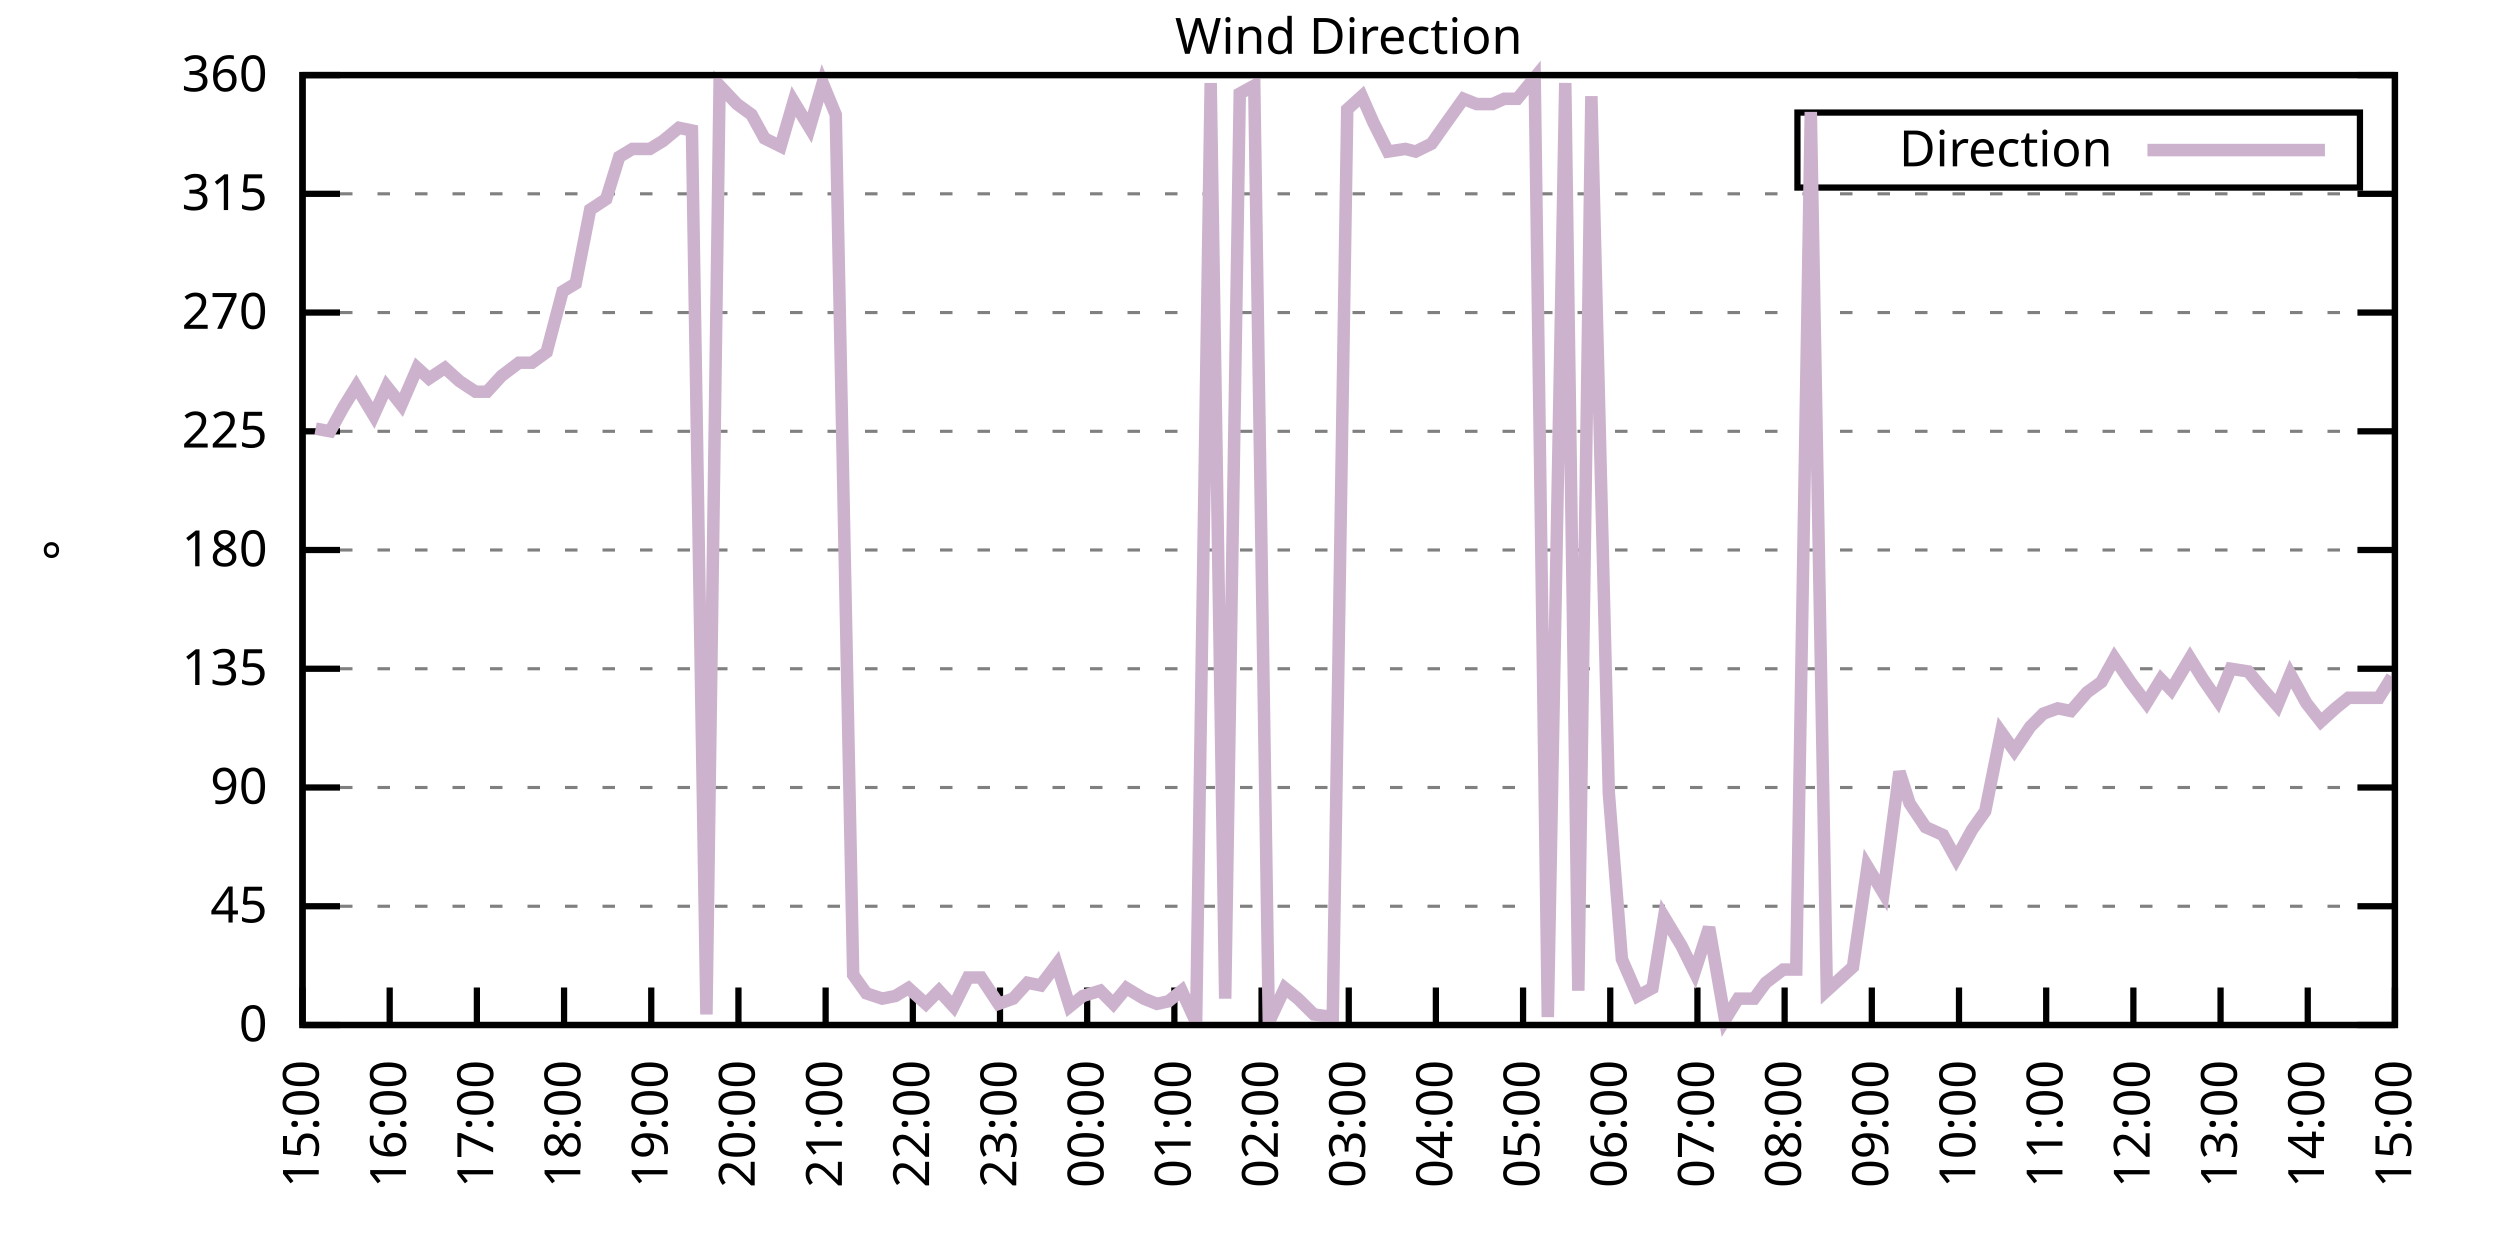
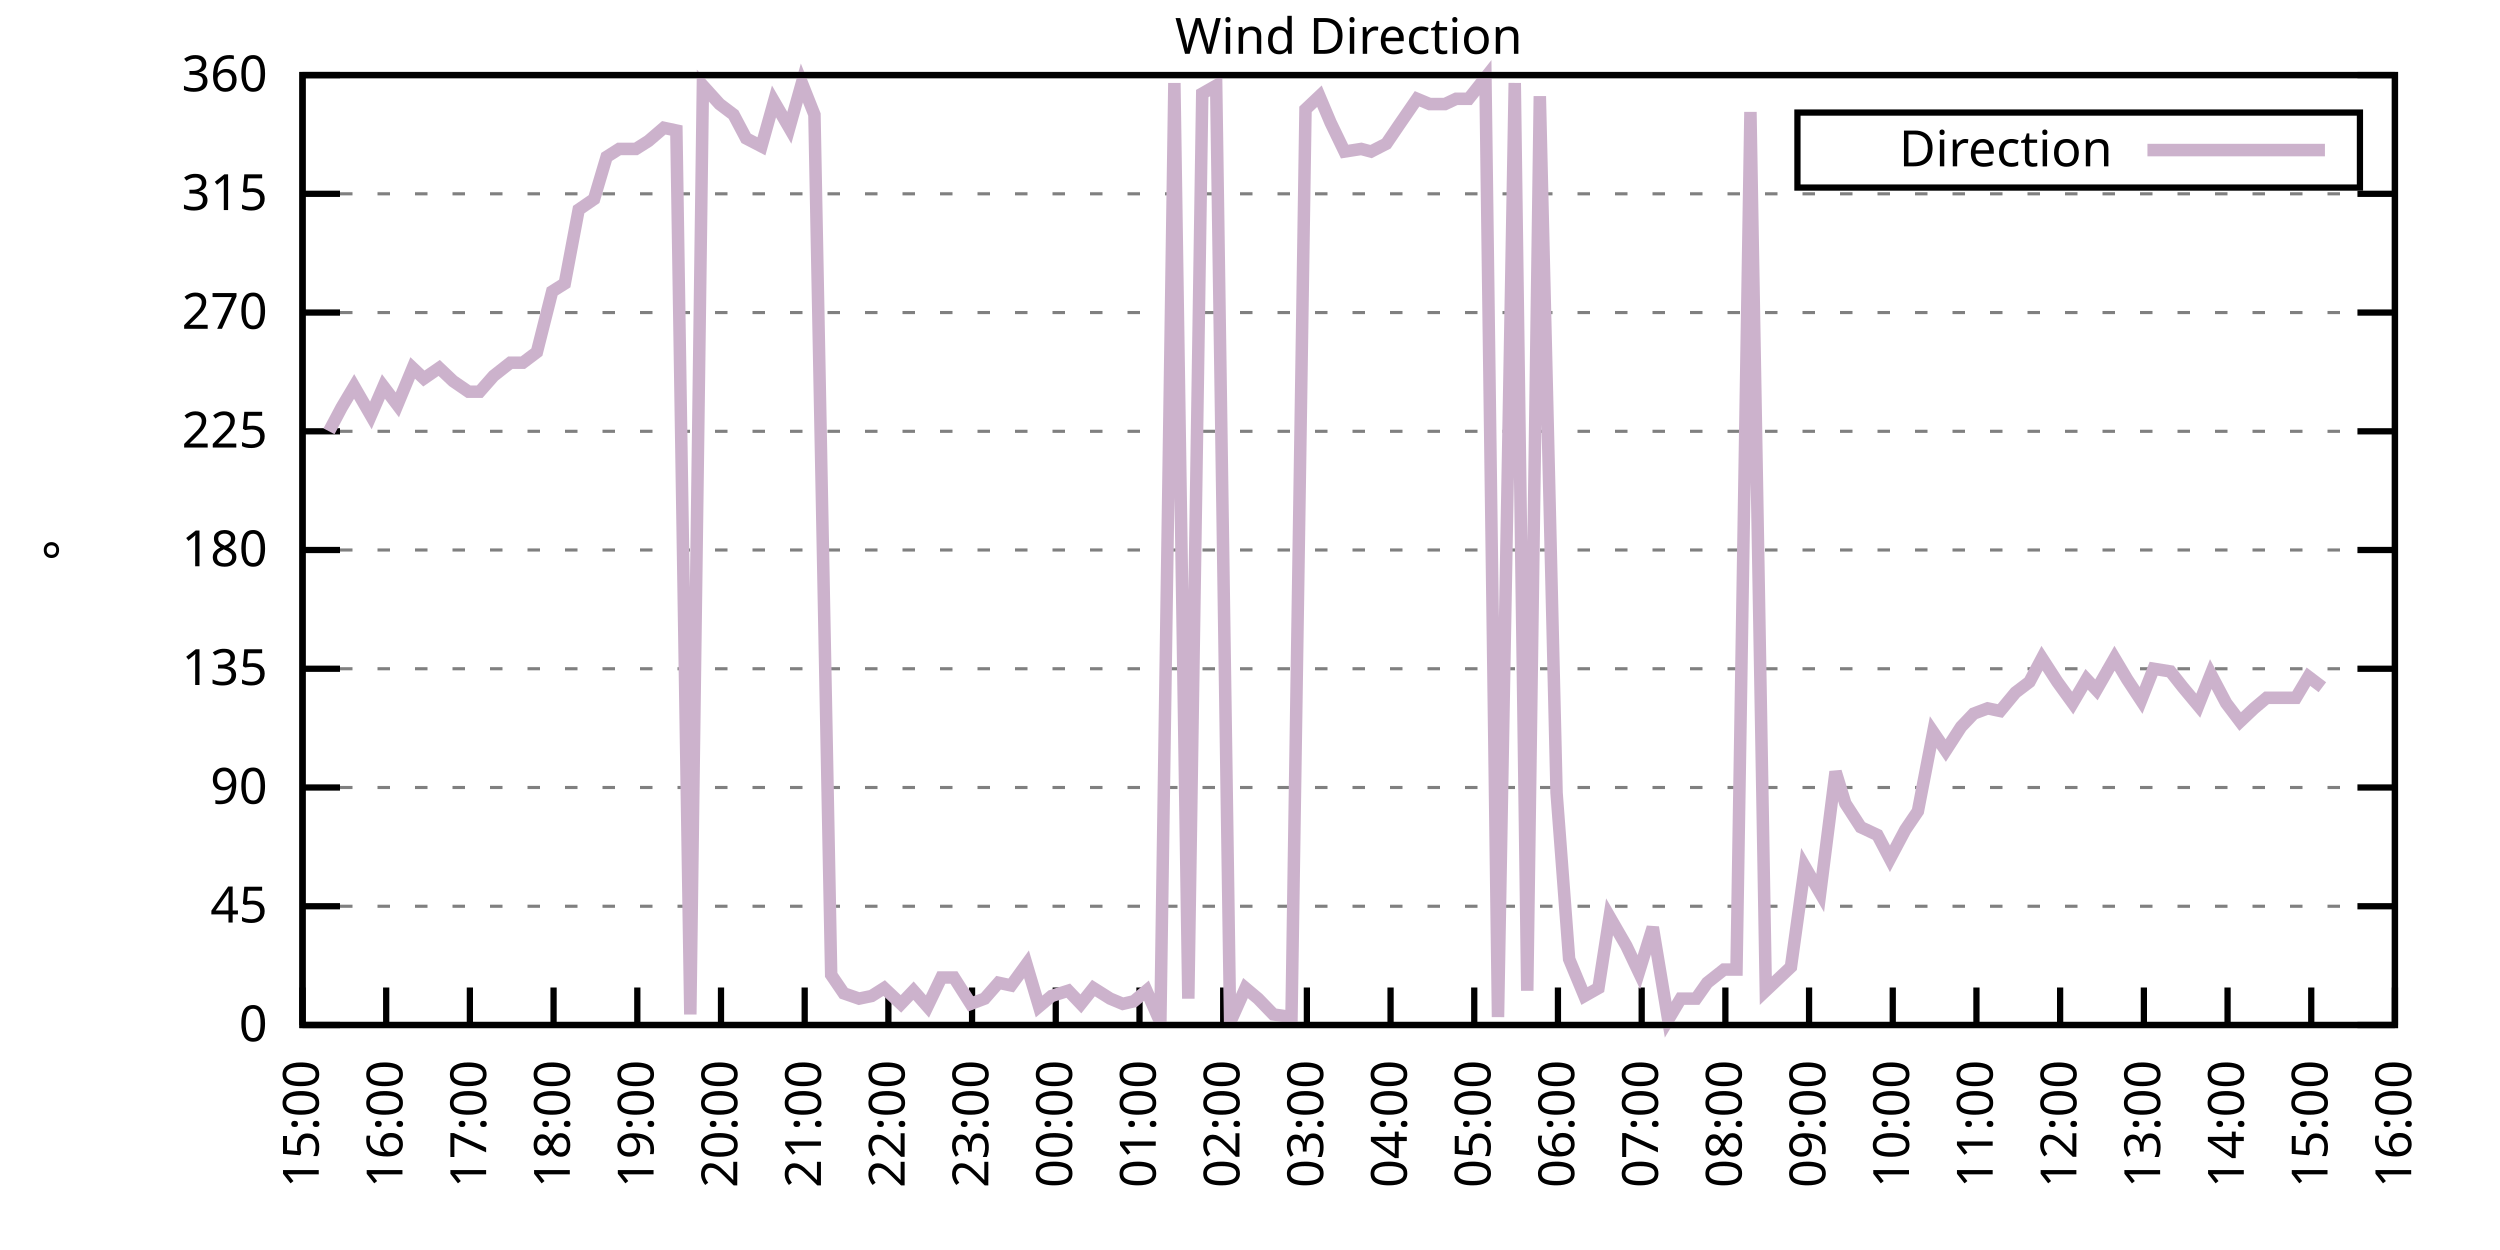
<svg xmlns="http://www.w3.org/2000/svg" xmlns:xlink="http://www.w3.org/1999/xlink" width="400" height="200" viewBox="0 0 400 200">
  <g id="gnuplot_canvas">
    <rect x="0" y="0" width="400" height="200" fill="none" />
    <defs>
      <circle id="gpDot" r="0.5" stroke-width="0.5" stroke="currentColor" />
      <path id="gpPt0" stroke-width="0.333" stroke="currentColor" d="M-1,0 h2 M0,-1 v2" />
      <path id="gpPt1" stroke-width="0.333" stroke="currentColor" d="M-1,-1 L1,1 M1,-1 L-1,1" />
      <path id="gpPt2" stroke-width="0.333" stroke="currentColor" d="M-1,0 L1,0 M0,-1 L0,1 M-1,-1 L1,1 M-1,1 L1,-1" />
      <rect id="gpPt3" stroke-width="0.333" stroke="currentColor" x="-1" y="-1" width="2" height="2" />
      <rect id="gpPt4" stroke-width="0.333" stroke="currentColor" fill="currentColor" x="-1" y="-1" width="2" height="2" />
      <circle id="gpPt5" stroke-width="0.333" stroke="currentColor" cx="0" cy="0" r="1" />
      <use xlink:href="#gpPt5" id="gpPt6" fill="currentColor" stroke="none" />
      <path id="gpPt7" stroke-width="0.333" stroke="currentColor" d="M0,-1.33 L-1.33,0.67 L1.33,0.67 z" />
      <use xlink:href="#gpPt7" id="gpPt8" fill="currentColor" stroke="none" />
      <use xlink:href="#gpPt7" id="gpPt9" stroke="currentColor" transform="rotate(180)" />
      <use xlink:href="#gpPt9" id="gpPt10" fill="currentColor" stroke="none" />
      <use xlink:href="#gpPt3" id="gpPt11" stroke="currentColor" transform="rotate(45)" />
      <use xlink:href="#gpPt11" id="gpPt12" fill="currentColor" stroke="none" />
      <path id="gpPt13" stroke-width="0.333" stroke="currentColor" d="M0,1.330 L1.265,0.411 L0.782,-1.067 L-0.782,-1.076 L-1.265,0.411 z" />
      <use xlink:href="#gpPt13" id="gpPt14" fill="currentColor" stroke="none" />
      <filter id="textbox" filterUnits="objectBoundingBox" x="0" y="0" height="1" width="1">
        <feFlood flood-color="white" flood-opacity="1" result="bgnd" />
        <feComposite in="SourceGraphic" in2="bgnd" operator="atop" />
      </filter>
      <filter id="greybox" filterUnits="objectBoundingBox" x="0" y="0" height="1" width="1">
        <feFlood flood-color="lightgrey" flood-opacity="1" result="grey" />
        <feComposite in="SourceGraphic" in2="grey" operator="atop" />
      </filter>
    </defs>
    <g fill="none" color="white" stroke="currentColor" stroke-width="1.00" stroke-linecap="butt" stroke-linejoin="miter">
</g>
    <g fill="none" color="black" stroke="currentColor" stroke-width="1.00" stroke-linecap="butt" stroke-linejoin="miter">
      <g stroke="none" shape-rendering="crispEdges">
        <polygon fill="rgb(255, 255, 255)" points="48.40,164.00 383.18,164.00 383.18,12.02 48.40,12.02 " />
      </g>
    </g>
    <g fill="none" color="black" stroke="currentColor" stroke-width="1.00" stroke-linecap="butt" stroke-linejoin="miter">
</g>
    <g fill="none" color="black" stroke="black" stroke-width="0.50" stroke-linecap="butt" stroke-linejoin="miter">
</g>
    <g fill="none" color="gray" stroke="currentColor" stroke-width="0.50" stroke-linecap="butt" stroke-linejoin="miter">
      <path stroke="gray" stroke-dasharray="2,4" class="gridline" d="M48.40,164.00 L383.19,164.00  " />
    </g>
    <g fill="none" color="gray" stroke="gray" stroke-width="1.00" stroke-linecap="butt" stroke-linejoin="miter">
</g>
    <g fill="none" color="black" stroke="currentColor" stroke-width="1.00" stroke-linecap="butt" stroke-linejoin="miter">
      <path stroke="black" d="M48.40,164.00 L54.40,164.00 M383.19,164.00 L377.19,164.00  " />
      <g transform="translate(42.80,166.60)" stroke="none" fill="black" font-family="Sans" font-size="8.00" text-anchor="end">
        <text>
          <tspan font-family="Sans"> 0</tspan>
        </text>
      </g>
    </g>
    <g fill="none" color="black" stroke="currentColor" stroke-width="1.00" stroke-linecap="butt" stroke-linejoin="miter">
</g>
    <g fill="none" color="black" stroke="black" stroke-width="0.50" stroke-linecap="butt" stroke-linejoin="miter">
</g>
    <g fill="none" color="gray" stroke="currentColor" stroke-width="0.50" stroke-linecap="butt" stroke-linejoin="miter">
      <path stroke="gray" stroke-dasharray="2,4" class="gridline" d="M48.40,145.00 L383.19,145.00  " />
    </g>
    <g fill="none" color="gray" stroke="gray" stroke-width="1.00" stroke-linecap="butt" stroke-linejoin="miter">
</g>
    <g fill="none" color="black" stroke="currentColor" stroke-width="1.00" stroke-linecap="butt" stroke-linejoin="miter">
      <path stroke="black" d="M48.40,145.00 L54.40,145.00 M383.19,145.00 L377.19,145.00  " />
      <g transform="translate(42.80,147.60)" stroke="none" fill="black" font-family="Sans" font-size="8.00" text-anchor="end">
        <text>
          <tspan font-family="Sans"> 45</tspan>
        </text>
      </g>
    </g>
    <g fill="none" color="black" stroke="currentColor" stroke-width="1.00" stroke-linecap="butt" stroke-linejoin="miter">
</g>
    <g fill="none" color="black" stroke="black" stroke-width="0.50" stroke-linecap="butt" stroke-linejoin="miter">
</g>
    <g fill="none" color="gray" stroke="currentColor" stroke-width="0.50" stroke-linecap="butt" stroke-linejoin="miter">
      <path stroke="gray" stroke-dasharray="2,4" class="gridline" d="M48.40,126.00 L383.19,126.00  " />
    </g>
    <g fill="none" color="gray" stroke="gray" stroke-width="1.00" stroke-linecap="butt" stroke-linejoin="miter">
</g>
    <g fill="none" color="black" stroke="currentColor" stroke-width="1.00" stroke-linecap="butt" stroke-linejoin="miter">
      <path stroke="black" d="M48.40,126.00 L54.40,126.00 M383.19,126.00 L377.19,126.00  " />
      <g transform="translate(42.80,128.60)" stroke="none" fill="black" font-family="Sans" font-size="8.00" text-anchor="end">
        <text>
          <tspan font-family="Sans"> 90</tspan>
        </text>
      </g>
    </g>
    <g fill="none" color="black" stroke="currentColor" stroke-width="1.00" stroke-linecap="butt" stroke-linejoin="miter">
</g>
    <g fill="none" color="black" stroke="black" stroke-width="0.50" stroke-linecap="butt" stroke-linejoin="miter">
</g>
    <g fill="none" color="gray" stroke="currentColor" stroke-width="0.50" stroke-linecap="butt" stroke-linejoin="miter">
      <path stroke="gray" stroke-dasharray="2,4" class="gridline" d="M48.40,107.00 L383.19,107.00  " />
    </g>
    <g fill="none" color="gray" stroke="gray" stroke-width="1.00" stroke-linecap="butt" stroke-linejoin="miter">
</g>
    <g fill="none" color="black" stroke="currentColor" stroke-width="1.00" stroke-linecap="butt" stroke-linejoin="miter">
      <path stroke="black" d="M48.40,107.00 L54.40,107.00 M383.19,107.00 L377.19,107.00  " />
      <g transform="translate(42.80,109.60)" stroke="none" fill="black" font-family="Sans" font-size="8.00" text-anchor="end">
        <text>
          <tspan font-family="Sans"> 135</tspan>
        </text>
      </g>
    </g>
    <g fill="none" color="black" stroke="currentColor" stroke-width="1.00" stroke-linecap="butt" stroke-linejoin="miter">
</g>
    <g fill="none" color="black" stroke="black" stroke-width="0.50" stroke-linecap="butt" stroke-linejoin="miter">
</g>
    <g fill="none" color="gray" stroke="currentColor" stroke-width="0.50" stroke-linecap="butt" stroke-linejoin="miter">
      <path stroke="gray" stroke-dasharray="2,4" class="gridline" d="M48.40,88.00 L383.19,88.00  " />
    </g>
    <g fill="none" color="gray" stroke="gray" stroke-width="1.00" stroke-linecap="butt" stroke-linejoin="miter">
</g>
    <g fill="none" color="black" stroke="currentColor" stroke-width="1.00" stroke-linecap="butt" stroke-linejoin="miter">
      <path stroke="black" d="M48.40,88.00 L54.40,88.00 M383.19,88.00 L377.19,88.00  " />
      <g transform="translate(42.80,90.60)" stroke="none" fill="black" font-family="Sans" font-size="8.00" text-anchor="end">
        <text>
          <tspan font-family="Sans"> 180</tspan>
        </text>
      </g>
    </g>
    <g fill="none" color="black" stroke="currentColor" stroke-width="1.00" stroke-linecap="butt" stroke-linejoin="miter">
</g>
    <g fill="none" color="black" stroke="black" stroke-width="0.50" stroke-linecap="butt" stroke-linejoin="miter">
</g>
    <g fill="none" color="gray" stroke="currentColor" stroke-width="0.50" stroke-linecap="butt" stroke-linejoin="miter">
      <path stroke="gray" stroke-dasharray="2,4" class="gridline" d="M48.40,69.01 L383.19,69.01  " />
    </g>
    <g fill="none" color="gray" stroke="gray" stroke-width="1.00" stroke-linecap="butt" stroke-linejoin="miter">
</g>
    <g fill="none" color="black" stroke="currentColor" stroke-width="1.00" stroke-linecap="butt" stroke-linejoin="miter">
      <path stroke="black" d="M48.40,69.01 L54.40,69.01 M383.19,69.01 L377.19,69.01  " />
      <g transform="translate(42.80,71.61)" stroke="none" fill="black" font-family="Sans" font-size="8.00" text-anchor="end">
        <text>
          <tspan font-family="Sans"> 225</tspan>
        </text>
      </g>
    </g>
    <g fill="none" color="black" stroke="currentColor" stroke-width="1.00" stroke-linecap="butt" stroke-linejoin="miter">
</g>
    <g fill="none" color="black" stroke="black" stroke-width="0.50" stroke-linecap="butt" stroke-linejoin="miter">
</g>
    <g fill="none" color="gray" stroke="currentColor" stroke-width="0.50" stroke-linecap="butt" stroke-linejoin="miter">
      <path stroke="gray" stroke-dasharray="2,4" class="gridline" d="M48.40,50.01 L383.19,50.01  " />
    </g>
    <g fill="none" color="gray" stroke="gray" stroke-width="1.00" stroke-linecap="butt" stroke-linejoin="miter">
</g>
    <g fill="none" color="black" stroke="currentColor" stroke-width="1.00" stroke-linecap="butt" stroke-linejoin="miter">
      <path stroke="black" d="M48.40,50.01 L54.40,50.01 M383.19,50.01 L377.19,50.01  " />
      <g transform="translate(42.80,52.61)" stroke="none" fill="black" font-family="Sans" font-size="8.00" text-anchor="end">
        <text>
          <tspan font-family="Sans"> 270</tspan>
        </text>
      </g>
    </g>
    <g fill="none" color="black" stroke="currentColor" stroke-width="1.00" stroke-linecap="butt" stroke-linejoin="miter">
</g>
    <g fill="none" color="black" stroke="black" stroke-width="0.50" stroke-linecap="butt" stroke-linejoin="miter">
</g>
    <g fill="none" color="gray" stroke="currentColor" stroke-width="0.50" stroke-linecap="butt" stroke-linejoin="miter">
      <path stroke="gray" stroke-dasharray="2,4" class="gridline" d="M48.40,31.01 L383.19,31.01  " />
    </g>
    <g fill="none" color="gray" stroke="gray" stroke-width="1.00" stroke-linecap="butt" stroke-linejoin="miter">
</g>
    <g fill="none" color="black" stroke="currentColor" stroke-width="1.00" stroke-linecap="butt" stroke-linejoin="miter">
      <path stroke="black" d="M48.40,31.01 L54.40,31.01 M383.19,31.01 L377.19,31.01  " />
      <g transform="translate(42.80,33.61)" stroke="none" fill="black" font-family="Sans" font-size="8.00" text-anchor="end">
        <text>
          <tspan font-family="Sans"> 315</tspan>
        </text>
      </g>
    </g>
    <g fill="none" color="black" stroke="currentColor" stroke-width="1.00" stroke-linecap="butt" stroke-linejoin="miter">
</g>
    <g fill="none" color="black" stroke="black" stroke-width="0.50" stroke-linecap="butt" stroke-linejoin="miter">
</g>
    <g fill="none" color="gray" stroke="currentColor" stroke-width="0.50" stroke-linecap="butt" stroke-linejoin="miter">
      <path stroke="gray" stroke-dasharray="2,4" class="gridline" d="M48.40,12.01 L383.19,12.01  " />
    </g>
    <g fill="none" color="gray" stroke="gray" stroke-width="1.00" stroke-linecap="butt" stroke-linejoin="miter">
</g>
    <g fill="none" color="black" stroke="currentColor" stroke-width="1.00" stroke-linecap="butt" stroke-linejoin="miter">
      <path stroke="black" d="M48.40,12.01 L54.40,12.01 M383.19,12.01 L377.19,12.01  " />
      <g transform="translate(42.80,14.61)" stroke="none" fill="black" font-family="Sans" font-size="8.00" text-anchor="end">
        <text>
          <tspan font-family="Sans"> 360</tspan>
        </text>
      </g>
    </g>
    <g fill="none" color="black" stroke="currentColor" stroke-width="1.00" stroke-linecap="butt" stroke-linejoin="miter">
      <path stroke="black" d="M48.40,164.00 L48.40,158.00  " />
      <g transform="translate(51.00,169.60) rotate(270.00)" stroke="none" fill="black" font-family="Sans" font-size="8.00" text-anchor="end">
        <text>
          <tspan font-family="Sans">15:00</tspan>
        </text>
      </g>
    </g>
    <g fill="none" color="black" stroke="currentColor" stroke-width="1.00" stroke-linecap="butt" stroke-linejoin="miter">
-       <path stroke="black" d="M62.35,164.00 L62.35,158.00  " />
-       <g transform="translate(64.95,169.60) rotate(270.00)" stroke="none" fill="black" font-family="Sans" font-size="8.00" text-anchor="end">
+       <path stroke="black" d="M61.79,164.00 L61.79,158.00  " />
+       <g transform="translate(64.39,169.60) rotate(270.00)" stroke="none" fill="black" font-family="Sans" font-size="8.00" text-anchor="end">
        <text>
          <tspan font-family="Sans">16:00</tspan>
        </text>
      </g>
    </g>
    <g fill="none" color="black" stroke="currentColor" stroke-width="1.00" stroke-linecap="butt" stroke-linejoin="miter">
-       <path stroke="black" d="M76.30,164.00 L76.30,158.00  " />
-       <g transform="translate(78.90,169.60) rotate(270.00)" stroke="none" fill="black" font-family="Sans" font-size="8.00" text-anchor="end">
+       <path stroke="black" d="M75.18,164.00 L75.18,158.00  " />
+       <g transform="translate(77.78,169.60) rotate(270.00)" stroke="none" fill="black" font-family="Sans" font-size="8.00" text-anchor="end">
        <text>
          <tspan font-family="Sans">17:00</tspan>
        </text>
      </g>
    </g>
    <g fill="none" color="black" stroke="currentColor" stroke-width="1.00" stroke-linecap="butt" stroke-linejoin="miter">
-       <path stroke="black" d="M90.25,164.00 L90.25,158.00  " />
-       <g transform="translate(92.85,169.60) rotate(270.00)" stroke="none" fill="black" font-family="Sans" font-size="8.00" text-anchor="end">
+       <path stroke="black" d="M88.57,164.00 L88.57,158.00  " />
+       <g transform="translate(91.17,169.60) rotate(270.00)" stroke="none" fill="black" font-family="Sans" font-size="8.00" text-anchor="end">
        <text>
          <tspan font-family="Sans">18:00</tspan>
        </text>
      </g>
    </g>
    <g fill="none" color="black" stroke="currentColor" stroke-width="1.00" stroke-linecap="butt" stroke-linejoin="miter">
-       <path stroke="black" d="M104.20,164.00 L104.20,158.00  " />
-       <g transform="translate(106.80,169.60) rotate(270.00)" stroke="none" fill="black" font-family="Sans" font-size="8.00" text-anchor="end">
+       <path stroke="black" d="M101.97,164.00 L101.97,158.00  " />
+       <g transform="translate(104.57,169.60) rotate(270.00)" stroke="none" fill="black" font-family="Sans" font-size="8.00" text-anchor="end">
        <text>
          <tspan font-family="Sans">19:00</tspan>
        </text>
      </g>
    </g>
    <g fill="none" color="black" stroke="currentColor" stroke-width="1.00" stroke-linecap="butt" stroke-linejoin="miter">
-       <path stroke="black" d="M118.15,164.00 L118.15,158.00  " />
-       <g transform="translate(120.75,169.60) rotate(270.00)" stroke="none" fill="black" font-family="Sans" font-size="8.00" text-anchor="end">
+       <path stroke="black" d="M115.36,164.00 L115.36,158.00  " />
+       <g transform="translate(117.96,169.60) rotate(270.00)" stroke="none" fill="black" font-family="Sans" font-size="8.00" text-anchor="end">
        <text>
          <tspan font-family="Sans">20:00</tspan>
        </text>
      </g>
    </g>
    <g fill="none" color="black" stroke="currentColor" stroke-width="1.00" stroke-linecap="butt" stroke-linejoin="miter">
-       <path stroke="black" d="M132.10,164.00 L132.10,158.00  " />
-       <g transform="translate(134.70,169.60) rotate(270.00)" stroke="none" fill="black" font-family="Sans" font-size="8.00" text-anchor="end">
+       <path stroke="black" d="M128.75,164.00 L128.75,158.00  " />
+       <g transform="translate(131.35,169.60) rotate(270.00)" stroke="none" fill="black" font-family="Sans" font-size="8.00" text-anchor="end">
        <text>
          <tspan font-family="Sans">21:00</tspan>
        </text>
      </g>
    </g>
    <g fill="none" color="black" stroke="currentColor" stroke-width="1.00" stroke-linecap="butt" stroke-linejoin="miter">
-       <path stroke="black" d="M146.05,164.00 L146.05,158.00  " />
-       <g transform="translate(148.65,169.60) rotate(270.00)" stroke="none" fill="black" font-family="Sans" font-size="8.00" text-anchor="end">
+       <path stroke="black" d="M142.14,164.00 L142.14,158.00  " />
+       <g transform="translate(144.74,169.60) rotate(270.00)" stroke="none" fill="black" font-family="Sans" font-size="8.00" text-anchor="end">
        <text>
          <tspan font-family="Sans">22:00</tspan>
        </text>
      </g>
    </g>
    <g fill="none" color="black" stroke="currentColor" stroke-width="1.00" stroke-linecap="butt" stroke-linejoin="miter">
-       <path stroke="black" d="M160.00,164.00 L160.00,158.00  " />
-       <g transform="translate(162.60,169.60) rotate(270.00)" stroke="none" fill="black" font-family="Sans" font-size="8.00" text-anchor="end">
+       <path stroke="black" d="M155.53,164.00 L155.53,158.00  " />
+       <g transform="translate(158.13,169.60) rotate(270.00)" stroke="none" fill="black" font-family="Sans" font-size="8.00" text-anchor="end">
        <text>
          <tspan font-family="Sans">23:00</tspan>
        </text>
      </g>
    </g>
    <g fill="none" color="black" stroke="currentColor" stroke-width="1.00" stroke-linecap="butt" stroke-linejoin="miter">
-       <path stroke="black" d="M173.95,164.00 L173.95,158.00  " />
-       <g transform="translate(176.55,169.60) rotate(270.00)" stroke="none" fill="black" font-family="Sans" font-size="8.00" text-anchor="end">
+       <path stroke="black" d="M168.92,164.00 L168.92,158.00  " />
+       <g transform="translate(171.52,169.60) rotate(270.00)" stroke="none" fill="black" font-family="Sans" font-size="8.00" text-anchor="end">
        <text>
          <tspan font-family="Sans">00:00</tspan>
        </text>
      </g>
    </g>
    <g fill="none" color="black" stroke="currentColor" stroke-width="1.00" stroke-linecap="butt" stroke-linejoin="miter">
-       <path stroke="black" d="M187.90,164.00 L187.90,158.00  " />
-       <g transform="translate(190.50,169.60) rotate(270.00)" stroke="none" fill="black" font-family="Sans" font-size="8.00" text-anchor="end">
+       <path stroke="black" d="M182.32,164.00 L182.32,158.00  " />
+       <g transform="translate(184.92,169.60) rotate(270.00)" stroke="none" fill="black" font-family="Sans" font-size="8.00" text-anchor="end">
        <text>
          <tspan font-family="Sans">01:00</tspan>
        </text>
      </g>
    </g>
    <g fill="none" color="black" stroke="currentColor" stroke-width="1.00" stroke-linecap="butt" stroke-linejoin="miter">
-       <path stroke="black" d="M201.85,164.00 L201.85,158.00  " />
-       <g transform="translate(204.45,169.60) rotate(270.00)" stroke="none" fill="black" font-family="Sans" font-size="8.00" text-anchor="end">
+       <path stroke="black" d="M195.71,164.00 L195.71,158.00  " />
+       <g transform="translate(198.31,169.60) rotate(270.00)" stroke="none" fill="black" font-family="Sans" font-size="8.00" text-anchor="end">
        <text>
          <tspan font-family="Sans">02:00</tspan>
        </text>
      </g>
    </g>
    <g fill="none" color="black" stroke="currentColor" stroke-width="1.00" stroke-linecap="butt" stroke-linejoin="miter">
-       <path stroke="black" d="M215.80,164.00 L215.80,158.00  " />
-       <g transform="translate(218.40,169.60) rotate(270.00)" stroke="none" fill="black" font-family="Sans" font-size="8.00" text-anchor="end">
+       <path stroke="black" d="M209.10,164.00 L209.10,158.00  " />
+       <g transform="translate(211.70,169.60) rotate(270.00)" stroke="none" fill="black" font-family="Sans" font-size="8.00" text-anchor="end">
        <text>
          <tspan font-family="Sans">03:00</tspan>
        </text>
      </g>
    </g>
    <g fill="none" color="black" stroke="currentColor" stroke-width="1.00" stroke-linecap="butt" stroke-linejoin="miter">
-       <path stroke="black" d="M229.74,164.00 L229.74,158.00  " />
-       <g transform="translate(232.34,169.60) rotate(270.00)" stroke="none" fill="black" font-family="Sans" font-size="8.00" text-anchor="end">
+       <path stroke="black" d="M222.49,164.00 L222.49,158.00  " />
+       <g transform="translate(225.09,169.60) rotate(270.00)" stroke="none" fill="black" font-family="Sans" font-size="8.00" text-anchor="end">
        <text>
          <tspan font-family="Sans">04:00</tspan>
        </text>
      </g>
    </g>
    <g fill="none" color="black" stroke="currentColor" stroke-width="1.00" stroke-linecap="butt" stroke-linejoin="miter">
-       <path stroke="black" d="M243.69,164.00 L243.69,158.00  " />
-       <g transform="translate(246.29,169.60) rotate(270.00)" stroke="none" fill="black" font-family="Sans" font-size="8.00" text-anchor="end">
+       <path stroke="black" d="M235.88,164.00 L235.88,158.00  " />
+       <g transform="translate(238.48,169.60) rotate(270.00)" stroke="none" fill="black" font-family="Sans" font-size="8.00" text-anchor="end">
        <text>
          <tspan font-family="Sans">05:00</tspan>
        </text>
      </g>
    </g>
    <g fill="none" color="black" stroke="currentColor" stroke-width="1.00" stroke-linecap="butt" stroke-linejoin="miter">
-       <path stroke="black" d="M257.64,164.00 L257.64,158.00  " />
-       <g transform="translate(260.24,169.60) rotate(270.00)" stroke="none" fill="black" font-family="Sans" font-size="8.00" text-anchor="end">
+       <path stroke="black" d="M249.27,164.00 L249.27,158.00  " />
+       <g transform="translate(251.87,169.60) rotate(270.00)" stroke="none" fill="black" font-family="Sans" font-size="8.00" text-anchor="end">
        <text>
          <tspan font-family="Sans">06:00</tspan>
        </text>
      </g>
    </g>
    <g fill="none" color="black" stroke="currentColor" stroke-width="1.00" stroke-linecap="butt" stroke-linejoin="miter">
-       <path stroke="black" d="M271.59,164.00 L271.59,158.00  " />
-       <g transform="translate(274.19,169.60) rotate(270.00)" stroke="none" fill="black" font-family="Sans" font-size="8.00" text-anchor="end">
+       <path stroke="black" d="M262.67,164.00 L262.67,158.00  " />
+       <g transform="translate(265.27,169.60) rotate(270.00)" stroke="none" fill="black" font-family="Sans" font-size="8.00" text-anchor="end">
        <text>
          <tspan font-family="Sans">07:00</tspan>
        </text>
      </g>
    </g>
    <g fill="none" color="black" stroke="currentColor" stroke-width="1.00" stroke-linecap="butt" stroke-linejoin="miter">
-       <path stroke="black" d="M285.54,164.00 L285.54,158.00  " />
-       <g transform="translate(288.14,169.60) rotate(270.00)" stroke="none" fill="black" font-family="Sans" font-size="8.00" text-anchor="end">
+       <path stroke="black" d="M276.06,164.00 L276.06,158.00  " />
+       <g transform="translate(278.66,169.60) rotate(270.00)" stroke="none" fill="black" font-family="Sans" font-size="8.00" text-anchor="end">
        <text>
          <tspan font-family="Sans">08:00</tspan>
        </text>
      </g>
    </g>
    <g fill="none" color="black" stroke="currentColor" stroke-width="1.00" stroke-linecap="butt" stroke-linejoin="miter">
-       <path stroke="black" d="M299.49,164.00 L299.49,158.00  " />
-       <g transform="translate(302.09,169.60) rotate(270.00)" stroke="none" fill="black" font-family="Sans" font-size="8.00" text-anchor="end">
+       <path stroke="black" d="M289.45,164.00 L289.45,158.00  " />
+       <g transform="translate(292.05,169.60) rotate(270.00)" stroke="none" fill="black" font-family="Sans" font-size="8.00" text-anchor="end">
        <text>
          <tspan font-family="Sans">09:00</tspan>
        </text>
      </g>
    </g>
    <g fill="none" color="black" stroke="currentColor" stroke-width="1.00" stroke-linecap="butt" stroke-linejoin="miter">
-       <path stroke="black" d="M313.44,164.00 L313.44,158.00  " />
-       <g transform="translate(316.04,169.60) rotate(270.00)" stroke="none" fill="black" font-family="Sans" font-size="8.00" text-anchor="end">
+       <path stroke="black" d="M302.84,164.00 L302.84,158.00  " />
+       <g transform="translate(305.44,169.60) rotate(270.00)" stroke="none" fill="black" font-family="Sans" font-size="8.00" text-anchor="end">
        <text>
          <tspan font-family="Sans">10:00</tspan>
        </text>
      </g>
    </g>
    <g fill="none" color="black" stroke="currentColor" stroke-width="1.00" stroke-linecap="butt" stroke-linejoin="miter">
-       <path stroke="black" d="M327.39,164.00 L327.39,158.00  " />
-       <g transform="translate(329.99,169.60) rotate(270.00)" stroke="none" fill="black" font-family="Sans" font-size="8.00" text-anchor="end">
+       <path stroke="black" d="M316.23,164.00 L316.23,158.00  " />
+       <g transform="translate(318.83,169.60) rotate(270.00)" stroke="none" fill="black" font-family="Sans" font-size="8.00" text-anchor="end">
        <text>
          <tspan font-family="Sans">11:00</tspan>
        </text>
      </g>
    </g>
    <g fill="none" color="black" stroke="currentColor" stroke-width="1.00" stroke-linecap="butt" stroke-linejoin="miter">
-       <path stroke="black" d="M341.34,164.00 L341.34,158.00  " />
-       <g transform="translate(343.94,169.60) rotate(270.00)" stroke="none" fill="black" font-family="Sans" font-size="8.00" text-anchor="end">
+       <path stroke="black" d="M329.62,164.00 L329.62,158.00  " />
+       <g transform="translate(332.22,169.60) rotate(270.00)" stroke="none" fill="black" font-family="Sans" font-size="8.00" text-anchor="end">
        <text>
          <tspan font-family="Sans">12:00</tspan>
        </text>
      </g>
    </g>
    <g fill="none" color="black" stroke="currentColor" stroke-width="1.00" stroke-linecap="butt" stroke-linejoin="miter">
-       <path stroke="black" d="M355.29,164.00 L355.29,158.00  " />
-       <g transform="translate(357.89,169.60) rotate(270.00)" stroke="none" fill="black" font-family="Sans" font-size="8.00" text-anchor="end">
+       <path stroke="black" d="M343.02,164.00 L343.02,158.00  " />
+       <g transform="translate(345.62,169.60) rotate(270.00)" stroke="none" fill="black" font-family="Sans" font-size="8.00" text-anchor="end">
        <text>
          <tspan font-family="Sans">13:00</tspan>
        </text>
      </g>
    </g>
    <g fill="none" color="black" stroke="currentColor" stroke-width="1.00" stroke-linecap="butt" stroke-linejoin="miter">
-       <path stroke="black" d="M369.24,164.00 L369.24,158.00  " />
-       <g transform="translate(371.84,169.60) rotate(270.00)" stroke="none" fill="black" font-family="Sans" font-size="8.00" text-anchor="end">
+       <path stroke="black" d="M356.41,164.00 L356.41,158.00  " />
+       <g transform="translate(359.01,169.60) rotate(270.00)" stroke="none" fill="black" font-family="Sans" font-size="8.00" text-anchor="end">
        <text>
          <tspan font-family="Sans">14:00</tspan>
+         </text>
+       </g>
+     </g>
+     <g fill="none" color="black" stroke="currentColor" stroke-width="1.00" stroke-linecap="butt" stroke-linejoin="miter">
+       <path stroke="black" d="M369.80,164.00 L369.80,158.00  " />
+       <g transform="translate(372.40,169.60) rotate(270.00)" stroke="none" fill="black" font-family="Sans" font-size="8.00" text-anchor="end">
+         <text>
+           <tspan font-family="Sans">15:00</tspan>
        </text>
      </g>
    </g>
    <g fill="none" color="black" stroke="currentColor" stroke-width="1.00" stroke-linecap="butt" stroke-linejoin="miter">
      <path stroke="black" d="M383.19,164.00 L383.19,158.00  " />
      <g transform="translate(385.79,169.60) rotate(270.00)" stroke="none" fill="black" font-family="Sans" font-size="8.00" text-anchor="end">
        <text>
-           <tspan font-family="Sans">15:00</tspan>
+           <tspan font-family="Sans">16:00</tspan>
        </text>
      </g>
    </g>
    <g fill="none" color="black" stroke="currentColor" stroke-width="1.00" stroke-linecap="butt" stroke-linejoin="miter">
</g>
    <g fill="none" color="black" stroke="currentColor" stroke-width="1.00" stroke-linecap="butt" stroke-linejoin="miter">
      <path stroke="black" d="M48.40,12.01 L48.40,164.00 L383.19,164.00 L383.19,12.01 L48.40,12.01 Z  " />
    </g>
    <g fill="none" color="black" stroke="currentColor" stroke-width="1.00" stroke-linecap="butt" stroke-linejoin="miter">
</g>
    <g fill="none" color="black" stroke="currentColor" stroke-width="1.00" stroke-linecap="butt" stroke-linejoin="miter">
      <path stroke="black" d="M287.59,30.01 L287.59,18.01 L377.59,18.01 L377.59,30.01 L287.59,30.01 Z  " />
    </g>
    <g id="Wind_direction_plot_1">
      <g fill="none" color="white" stroke="black" stroke-width="2.00" stroke-linecap="butt" stroke-linejoin="miter">
</g>
      <g fill="none" color="black" stroke="currentColor" stroke-width="2.00" stroke-linecap="butt" stroke-linejoin="miter">
        <g transform="translate(337.99,26.61)" stroke="none" fill="black" font-family="Sans" font-size="8.00" text-anchor="end">
          <text>
            <tspan font-family="Sans">Direction</tspan>
          </text>
        </g>
      </g>
      <g fill="none" color="black" stroke="currentColor" stroke-width="2.00" stroke-linecap="butt" stroke-linejoin="miter">
-         <path stroke="rgb(204, 178, 204)" d="M343.59,24.01 L371.99,24.01 M50.49,68.58 L52.82,69.01 L54.91,65.21 L57.00,61.83 L59.79,66.47 L61.88,61.83   L64.21,64.78 L66.77,58.87 L68.63,60.56 L71.18,58.87 L73.51,60.98 L76.07,62.67 L77.93,62.67 L80.25,60.14   L83.04,58.03 L85.13,58.03 L87.46,56.34 L90.02,46.63 L92.11,45.36 L94.43,33.54 L96.99,31.85 L99.08,25.10   L101.18,23.83 L103.97,23.83 L106.06,22.56 L108.62,20.45 L110.71,20.88 L113.03,162.31 L115.13,13.70 L117.92,16.65   L120.24,18.34 L122.33,22.14 L124.89,23.41 L126.98,16.23 L129.54,20.45 L131.63,13.28 L133.72,18.34 L136.51,155.98   L138.61,158.93 L141.16,159.78 L143.26,159.36 L145.35,158.09 L148.14,160.62 L150.23,158.51 L152.56,161.04 L154.88,156.40   L156.97,156.40 L159.76,160.62 L162.09,159.78 L164.41,157.24 L166.51,157.67 L169.06,154.29 L171.16,161.04 L173.25,159.36   L176.04,158.51 L178.13,160.62 L180.22,158.09 L183.01,159.78 L185.11,160.62 L186.97,160.20 L189.06,158.51 L191.38,163.58   L193.71,13.28 L196.03,159.78 L198.36,14.97 L200.68,13.70 L203.01,163.58 L205.57,158.09 L207.66,159.78 L210.22,162.31   L213.24,162.73 L215.56,17.50 L217.89,15.39 L219.75,19.61 L222.07,24.25 L224.86,23.83 L226.49,24.25 L229.05,22.99   L231.14,20.03 L234.16,15.81 L236.25,16.65 L238.81,16.65 L240.67,15.81 L242.76,15.81 L245.55,12.43 L247.65,162.73   L250.44,13.28 L252.53,158.51 L254.62,15.39 L257.41,126.85 L259.50,153.45 L262.06,159.36 L264.39,158.09 L266.25,146.69   L269.04,151.33 L271.13,155.56 L273.45,148.38 L276.01,163.16 L278.10,159.78 L280.66,159.78 L282.52,157.24 L285.31,155.13   L287.40,155.13 L289.73,17.92 L292.29,158.51 L296.47,154.71 L298.80,138.67 L301.35,142.89 L303.91,123.47 L305.54,128.54   L308.09,132.34 L310.88,133.60 L312.98,137.40 L315.53,132.76 L317.63,129.80 L320.18,117.14 L322.28,120.09 L324.83,116.29   L326.93,114.18 L329.25,113.34 L331.34,113.76 L333.90,110.80 L336.23,109.11 L338.32,105.31 L340.88,109.11 L343.43,112.49   L345.76,108.69 L347.39,110.38 L350.41,105.31 L352.50,108.69 L354.83,112.07 L356.92,107.00 L359.71,107.43 L361.80,109.96   L364.36,112.91 L366.45,107.85 L369.01,112.49 L371.33,115.45 L373.66,113.34 L375.75,111.65 L377.84,111.65 L380.63,111.65   L382.73,108.27  " />
+         <path stroke="rgb(204, 178, 204)" d="M343.59,24.01 L371.99,24.01 M52.64,69.01 L54.65,65.21 L56.66,61.83 L59.34,66.47 L61.35,61.83 L63.58,64.78   L66.03,58.87 L67.82,60.56 L70.27,58.87 L72.50,60.98 L74.96,62.67 L76.75,62.67 L78.98,60.14 L81.66,58.03   L83.66,58.03 L85.90,56.34 L88.35,46.63 L90.36,45.36 L92.59,33.54 L95.05,31.85 L97.06,25.10 L99.06,23.83   L101.74,23.83 L103.75,22.56 L106.21,20.45 L108.22,20.88 L110.45,162.31 L112.46,13.70 L115.13,16.65 L117.37,18.34   L119.38,22.14 L121.83,23.41 L123.84,16.23 L126.29,20.45 L128.30,13.28 L130.31,18.34 L132.99,155.98 L135.00,158.93   L137.45,159.78 L139.46,159.36 L141.47,158.09 L144.15,160.62 L146.16,158.51 L148.39,161.04 L150.62,156.40 L152.63,156.40   L155.31,160.62 L157.54,159.78 L159.77,157.24 L161.78,157.67 L164.24,154.29 L166.25,161.04 L168.25,159.36 L170.93,158.51   L172.94,160.62 L174.95,158.09 L177.63,159.78 L179.64,160.62 L181.42,160.20 L183.43,158.51 L185.66,163.58 L187.90,13.28   L190.13,159.78 L192.36,14.97 L194.59,13.70 L196.82,163.58 L199.28,158.09 L201.29,159.78 L203.74,162.31 L206.64,162.73   L208.88,17.50 L211.11,15.39 L212.89,19.61 L215.13,24.25 L217.80,23.83 L219.37,24.25 L221.82,22.99 L223.83,20.03   L226.73,15.81 L228.74,16.65 L231.20,16.65 L232.98,15.81 L234.99,15.81 L237.67,12.43 L239.68,162.73 L242.36,13.28   L244.36,158.51 L246.37,15.39 L249.05,126.85 L251.06,153.45 L253.51,159.36 L255.75,158.09 L257.53,146.69 L260.21,151.33   L262.22,155.56 L264.45,148.38 L266.91,163.16 L268.92,159.78 L271.37,159.78 L273.16,157.24 L275.83,155.13 L277.84,155.13   L280.07,17.92 L282.53,158.51 L286.55,154.71 L288.78,138.67 L291.23,142.89 L293.69,123.47 L295.25,128.54 L297.71,132.34   L300.39,133.60 L302.39,137.40 L304.85,132.76 L306.86,129.80 L309.31,117.14 L311.32,120.09 L313.78,116.29 L315.79,114.18   L318.02,113.34 L320.03,113.76 L322.48,110.80 L324.71,109.11 L326.72,105.31 L329.18,109.11 L331.63,112.49 L333.86,108.69   L335.43,110.38 L338.33,105.31 L340.34,108.69 L342.57,112.07 L344.58,107.00 L347.26,107.43 L349.26,109.96 L351.72,112.91   L353.73,107.85 L356.18,112.49 L358.42,115.45 L360.65,113.34 L362.66,111.65 L364.66,111.65 L367.34,111.65 L369.35,108.27   L371.58,109.96  " />
      </g>
    </g>
    <g fill="none" color="black" stroke="currentColor" stroke-width="2.00" stroke-linecap="butt" stroke-linejoin="miter">
</g>
    <g fill="none" color="black" stroke="black" stroke-width="1.00" stroke-linecap="butt" stroke-linejoin="miter">
</g>
    <g fill="none" color="black" stroke="currentColor" stroke-width="1.00" stroke-linecap="butt" stroke-linejoin="miter">
      <path stroke="black" d="M48.40,12.01 L48.40,164.00 L383.19,164.00 L383.19,12.01 L48.40,12.01 Z  " />
      <g transform="translate(12.80,88.01) rotate(270.00)" stroke="none" fill="black" font-family="Sans" font-size="8.00" text-anchor="middle">
        <text>
          <tspan font-family="Sans">°</tspan>
        </text>
      </g>
    </g>
    <g fill="none" color="black" stroke="currentColor" stroke-width="1.00" stroke-linecap="butt" stroke-linejoin="miter">
</g>
    <g fill="none" color="black" stroke="currentColor" stroke-width="1.00" stroke-linecap="butt" stroke-linejoin="miter">
      <g transform="translate(215.79,8.61)" stroke="none" fill="black" font-family="Sans" font-size="8.00" text-anchor="middle">
        <text>
          <tspan font-family="Sans">Wind Direction</tspan>
        </text>
      </g>
    </g>
    <g fill="none" color="black" stroke="currentColor" stroke-width="1.00" stroke-linecap="butt" stroke-linejoin="miter">
</g>
  </g>
</svg>
